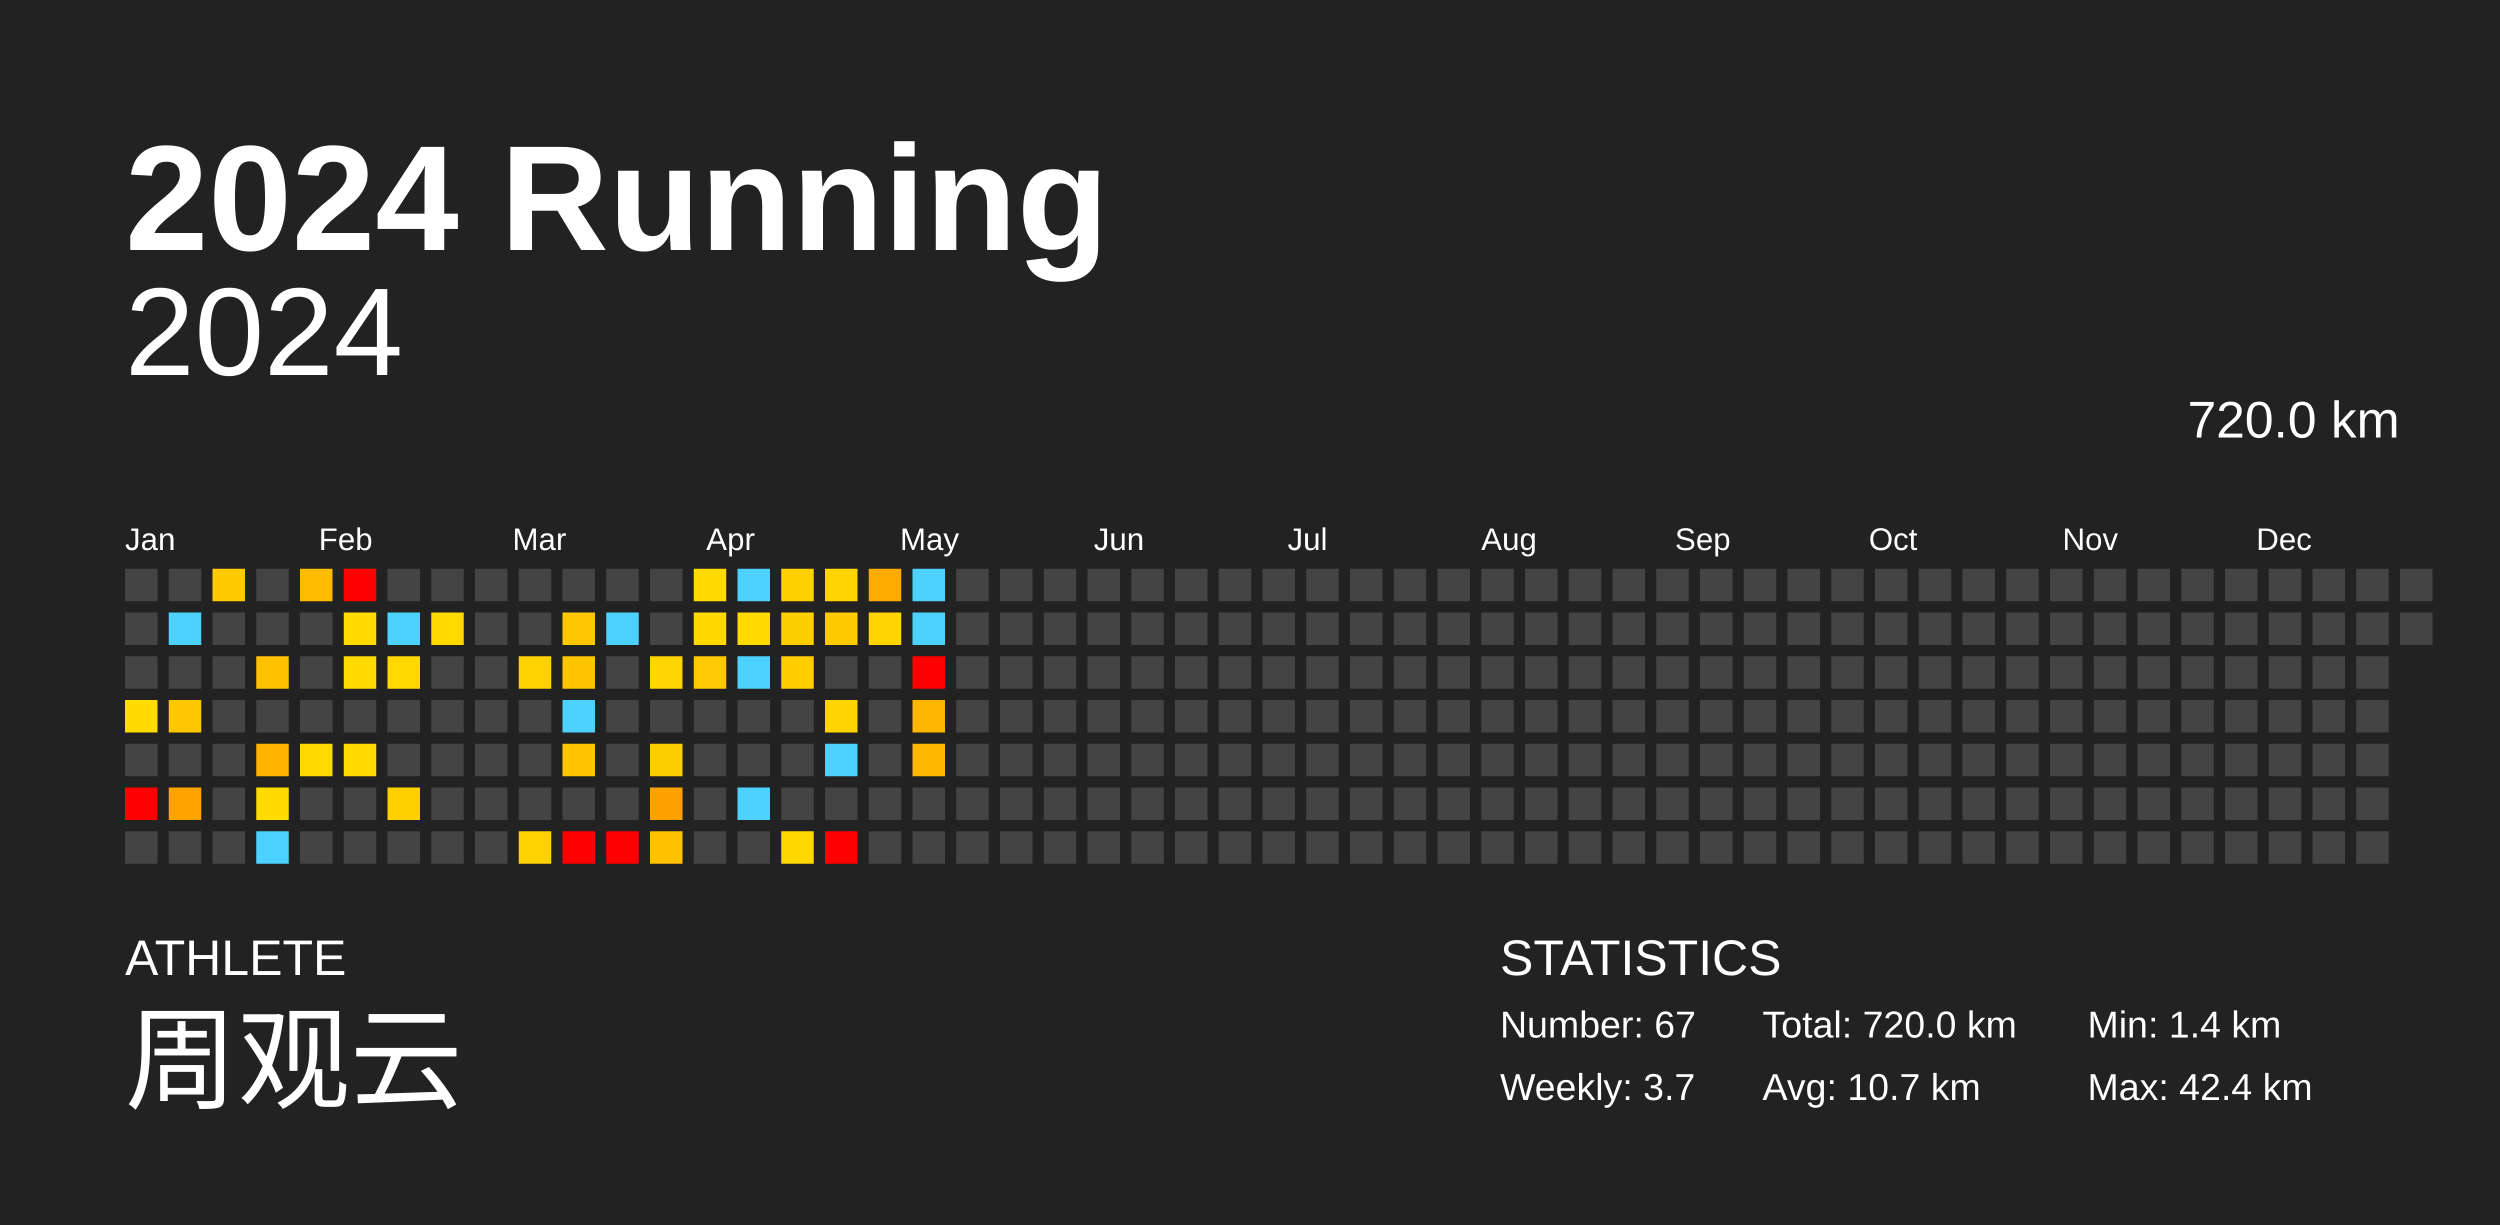
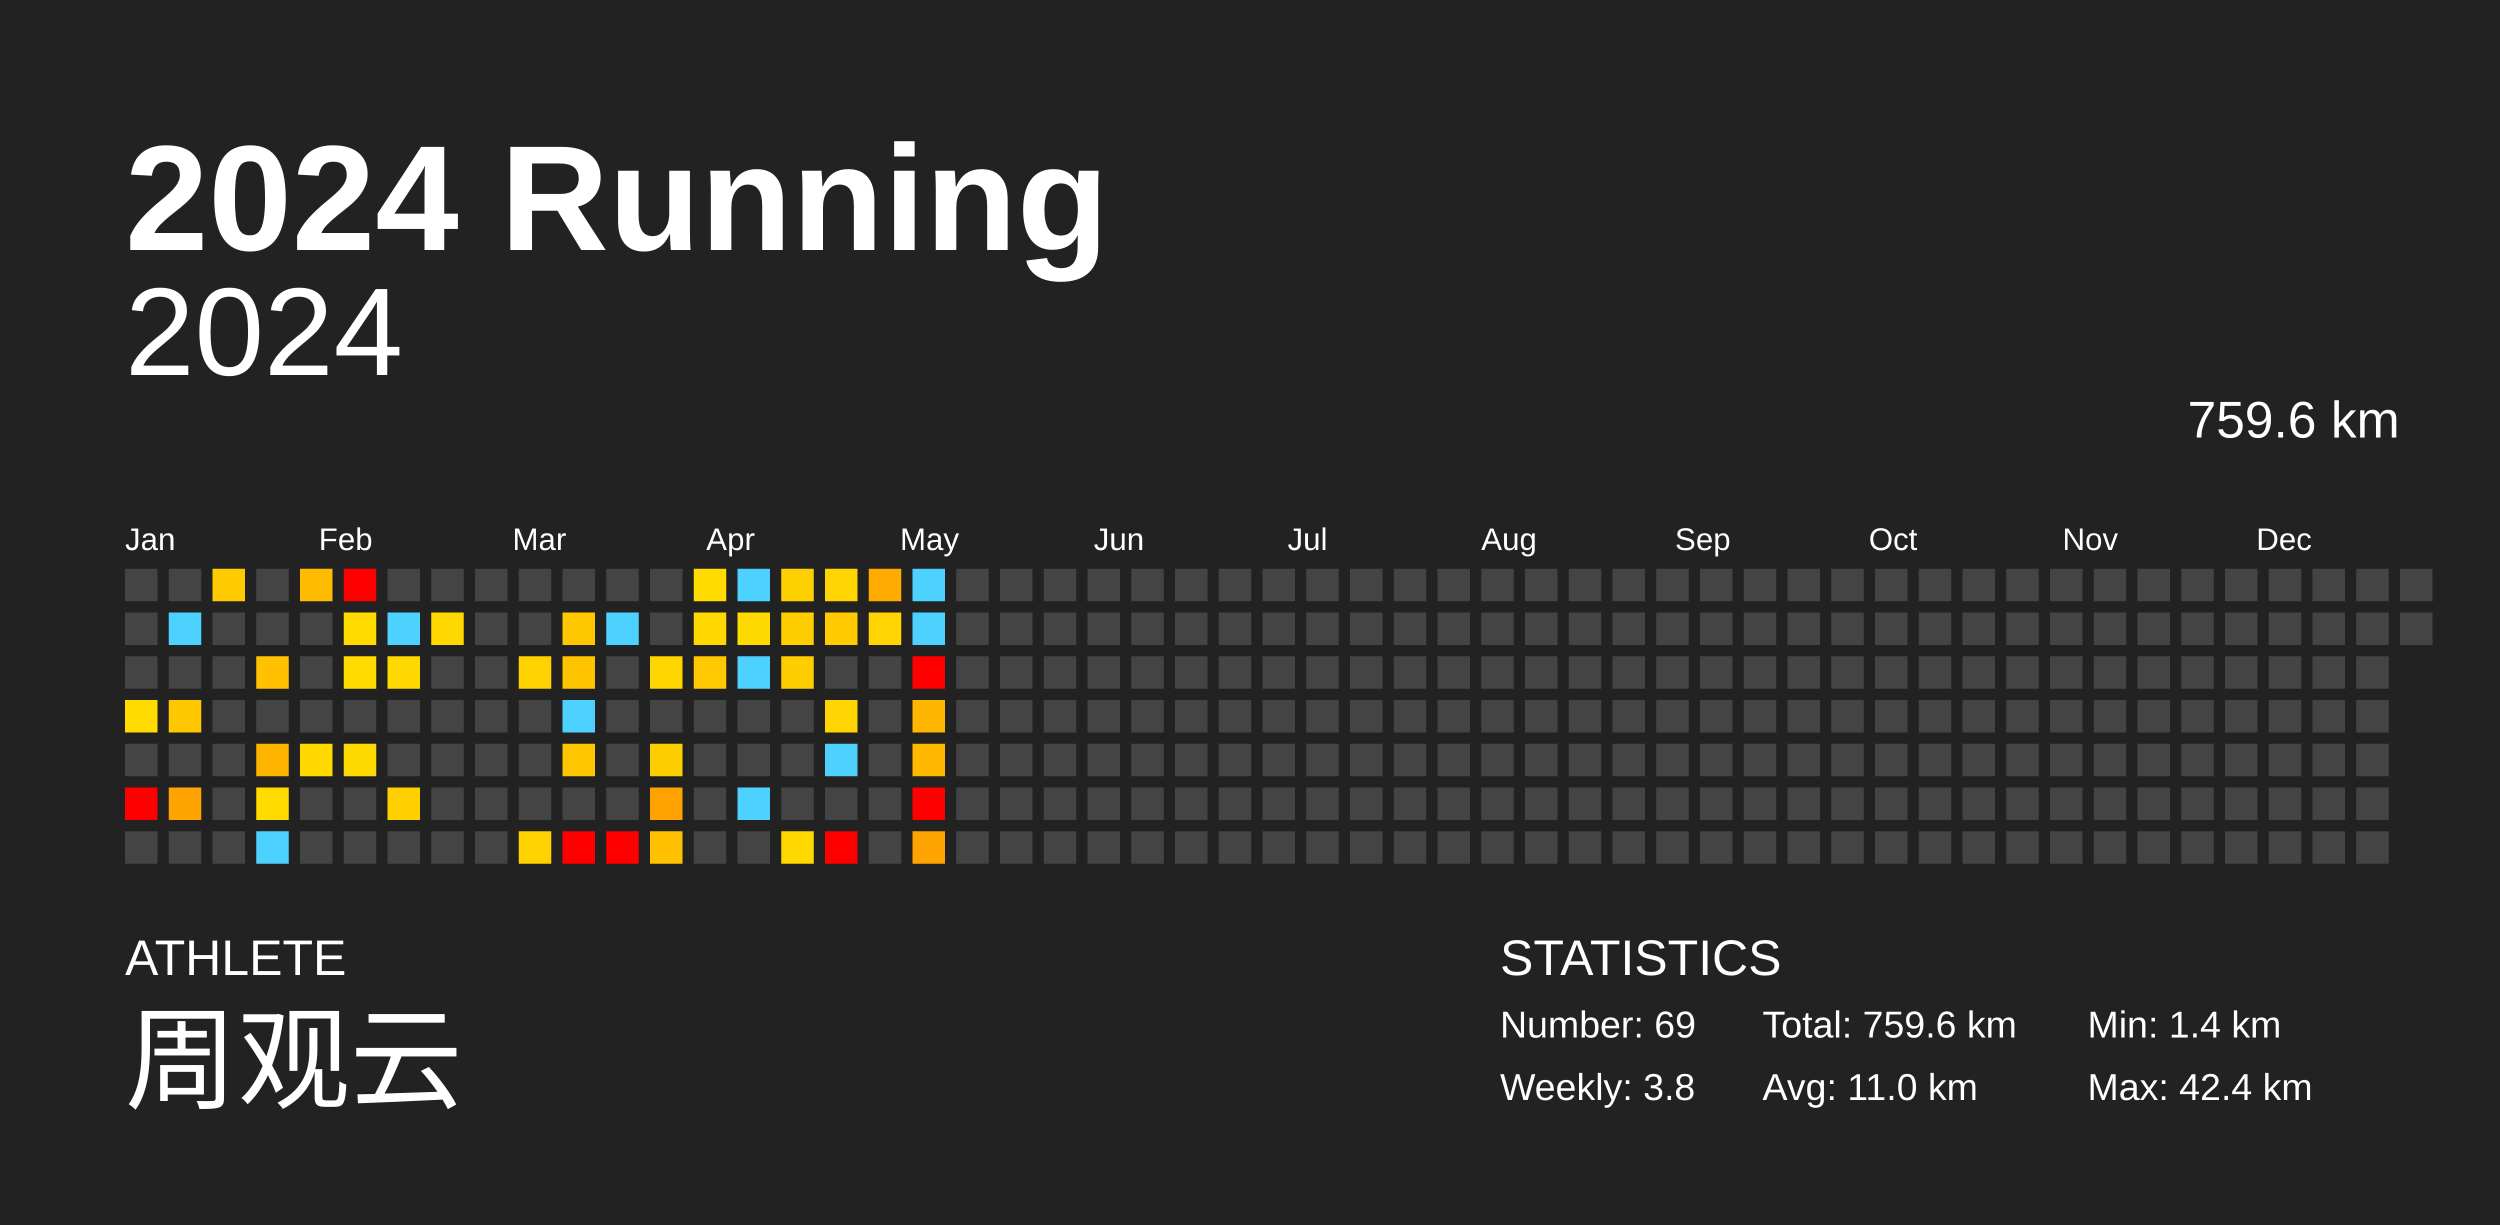
<svg xmlns="http://www.w3.org/2000/svg" baseProfile="full" height="98mm" version="1.1" viewBox="0,0,200,98" width="200mm">
  <defs />
  <rect fill="#222222" height="98" width="200" x="0" y="0" />
  <text fill="#FFFFFF" style="font-size:12px; font-family:Arial; font-weight:bold;" x="10" y="20">2024 Running</text>
  <text fill="#FFFFFF" style="font-size:4px; font-family:Arial" x="10" y="78">ATHLETE</text>
  <text fill="#FFFFFF" style="font-size:9px; font-family:Arial" x="10" y="88">周观云</text>
  <text fill="#FFFFFF" style="font-size:4px; font-family:Arial" x="120" y="78">STATISTICS</text>
-   <text fill="#FFFFFF" style="font-size:3px; font-family:Arial" x="120" y="83">Number: 67</text>
-   <text fill="#FFFFFF" style="font-size:3px; font-family:Arial" x="120" y="88">Weekly: 3.7</text>
-   <text fill="#FFFFFF" style="font-size:3px; font-family:Arial" x="141" y="83">Total: 720.0 km</text>
-   <text fill="#FFFFFF" style="font-size:3px; font-family:Arial" x="141" y="88">Avg: 10.7 km</text>
+   <text fill="#FFFFFF" style="font-size:3px; font-family:Arial" x="120" y="83">Number: 69</text>
+   <text fill="#FFFFFF" style="font-size:3px; font-family:Arial" x="120" y="88">Weekly: 3.8</text>
+   <text fill="#FFFFFF" style="font-size:3px; font-family:Arial" x="141" y="83">Total: 759.6 km</text>
+   <text fill="#FFFFFF" style="font-size:3px; font-family:Arial" x="141" y="88">Avg: 11.0 km</text>
  <text fill="#FFFFFF" style="font-size:3px; font-family:Arial" x="167" y="83">Min: 1.4 km</text>
  <text fill="#FFFFFF" style="font-size:3px; font-family:Arial" x="167" y="88">Max: 42.4 km</text>
  <text alignment-baseline="hanging" fill="#FFFFFF" style="font-size:10.0px; font-family:Arial;" x="10" y="30">2024</text>
-   <text alignment-baseline="hanging" fill="#FFFFFF" style="font-size:4.125px; font-family:Arial;" x="175" y="35">720.0 km</text>
+   <text alignment-baseline="hanging" fill="#FFFFFF" style="font-size:4.125px; font-family:Arial;" x="175" y="35">759.6 km</text>
  <text fill="#FFFFFF" style="font-size:2.5px; font-family:Arial" x="10.0" y="44">Jan</text>
  <text fill="#FFFFFF" style="font-size:2.5px; font-family:Arial" x="25.5" y="44">Feb</text>
  <text fill="#FFFFFF" style="font-size:2.5px; font-family:Arial" x="41.0" y="44">Mar</text>
  <text fill="#FFFFFF" style="font-size:2.5px; font-family:Arial" x="56.5" y="44">Apr</text>
  <text fill="#FFFFFF" style="font-size:2.5px; font-family:Arial" x="72.0" y="44">May</text>
  <text fill="#FFFFFF" style="font-size:2.5px; font-family:Arial" x="87.5" y="44">Jun</text>
  <text fill="#FFFFFF" style="font-size:2.5px; font-family:Arial" x="103.0" y="44">Jul</text>
  <text fill="#FFFFFF" style="font-size:2.5px; font-family:Arial" x="118.5" y="44">Aug</text>
  <text fill="#FFFFFF" style="font-size:2.5px; font-family:Arial" x="134.0" y="44">Sep</text>
  <text fill="#FFFFFF" style="font-size:2.5px; font-family:Arial" x="149.5" y="44">Oct</text>
  <text fill="#FFFFFF" style="font-size:2.5px; font-family:Arial" x="165.0" y="44">Nov</text>
  <text fill="#FFFFFF" style="font-size:2.5px; font-family:Arial" x="180.5" y="44">Dec</text>
  <rect fill="#444444" height="2.6" width="2.6" x="10.0" y="45.5" />
  <rect fill="#444444" height="2.6" width="2.6" x="10.0" y="49.0" />
  <rect fill="#444444" height="2.6" width="2.6" x="10.0" y="52.5" />
  <rect fill="#ffdb00" height="2.6" width="2.6" x="10.0" y="56.0" />
  <rect fill="#444444" height="2.6" width="2.6" x="10.0" y="59.5" />
  <rect fill="red" height="2.6" width="2.6" x="10.0" y="63.0" />
  <rect fill="#444444" height="2.6" width="2.6" x="10.0" y="66.5" />
  <rect fill="#444444" height="2.6" width="2.6" x="13.5" y="45.5" />
  <rect fill="#4dd2ff" height="2.6" width="2.6" x="13.5" y="49.0" />
  <rect fill="#444444" height="2.6" width="2.6" x="13.5" y="52.5" />
  <rect fill="#ffc700" height="2.6" width="2.6" x="13.5" y="56.0" />
  <rect fill="#444444" height="2.6" width="2.6" x="13.5" y="59.5" />
  <rect fill="#ffa300" height="2.6" width="2.6" x="13.5" y="63.0" />
  <rect fill="#444444" height="2.6" width="2.6" x="13.5" y="66.5" />
  <rect fill="#ffca00" height="2.6" width="2.6" x="17.0" y="45.5" />
  <rect fill="#444444" height="2.6" width="2.6" x="17.0" y="49.0" />
  <rect fill="#444444" height="2.6" width="2.6" x="17.0" y="52.5" />
  <rect fill="#444444" height="2.6" width="2.6" x="17.0" y="56.0" />
  <rect fill="#444444" height="2.6" width="2.6" x="17.0" y="59.5" />
  <rect fill="#444444" height="2.6" width="2.6" x="17.0" y="63.0" />
  <rect fill="#444444" height="2.6" width="2.6" x="17.0" y="66.5" />
  <rect fill="#444444" height="2.6" width="2.6" x="20.5" y="45.5" />
  <rect fill="#444444" height="2.6" width="2.6" x="20.5" y="49.0" />
  <rect fill="#ffc100" height="2.6" width="2.6" x="20.5" y="52.5" />
  <rect fill="#444444" height="2.6" width="2.6" x="20.5" y="56.0" />
  <rect fill="#ffb500" height="2.6" width="2.6" x="20.5" y="59.5" />
  <rect fill="#ffdb00" height="2.6" width="2.6" x="20.5" y="63.0" />
  <rect fill="#4dd2ff" height="2.6" width="2.6" x="20.5" y="66.5" />
  <rect fill="#ffbb00" height="2.6" width="2.6" x="24.0" y="45.5" />
  <rect fill="#444444" height="2.6" width="2.6" x="24.0" y="49.0" />
  <rect fill="#444444" height="2.6" width="2.6" x="24.0" y="52.5" />
  <rect fill="#444444" height="2.6" width="2.6" x="24.0" y="56.0" />
  <rect fill="#ffd900" height="2.6" width="2.6" x="24.0" y="59.5" />
  <rect fill="#444444" height="2.6" width="2.6" x="24.0" y="63.0" />
  <rect fill="#444444" height="2.6" width="2.6" x="24.0" y="66.5" />
  <rect fill="red" height="2.6" width="2.6" x="27.5" y="45.5" />
  <rect fill="#ffdb00" height="2.6" width="2.6" x="27.5" y="49.0" />
  <rect fill="#ffdb00" height="2.6" width="2.6" x="27.5" y="52.5" />
  <rect fill="#444444" height="2.6" width="2.6" x="27.5" y="56.0" />
  <rect fill="#ffda00" height="2.6" width="2.6" x="27.5" y="59.5" />
  <rect fill="#444444" height="2.6" width="2.6" x="27.5" y="63.0" />
  <rect fill="#444444" height="2.6" width="2.6" x="27.5" y="66.5" />
  <rect fill="#444444" height="2.6" width="2.6" x="31.0" y="45.5" />
  <rect fill="#4dd2ff" height="2.6" width="2.6" x="31.0" y="49.0" />
  <rect fill="#ffd900" height="2.6" width="2.6" x="31.0" y="52.5" />
  <rect fill="#444444" height="2.6" width="2.6" x="31.0" y="56.0" />
  <rect fill="#444444" height="2.6" width="2.6" x="31.0" y="59.5" />
  <rect fill="#ffcf00" height="2.6" width="2.6" x="31.0" y="63.0" />
  <rect fill="#444444" height="2.6" width="2.6" x="31.0" y="66.5" />
  <rect fill="#444444" height="2.6" width="2.6" x="34.5" y="45.5" />
  <rect fill="#ffd900" height="2.6" width="2.6" x="34.5" y="49.0" />
  <rect fill="#444444" height="2.6" width="2.6" x="34.5" y="52.5" />
  <rect fill="#444444" height="2.6" width="2.6" x="34.5" y="56.0" />
  <rect fill="#444444" height="2.6" width="2.6" x="34.5" y="59.5" />
  <rect fill="#444444" height="2.6" width="2.6" x="34.5" y="63.0" />
  <rect fill="#444444" height="2.6" width="2.6" x="34.5" y="66.5" />
  <rect fill="#444444" height="2.6" width="2.6" x="38.0" y="45.5" />
  <rect fill="#444444" height="2.6" width="2.6" x="38.0" y="49.0" />
  <rect fill="#444444" height="2.6" width="2.6" x="38.0" y="52.5" />
  <rect fill="#444444" height="2.6" width="2.6" x="38.0" y="56.0" />
  <rect fill="#444444" height="2.6" width="2.6" x="38.0" y="59.5" />
  <rect fill="#444444" height="2.6" width="2.6" x="38.0" y="63.0" />
  <rect fill="#444444" height="2.6" width="2.6" x="38.0" y="66.5" />
  <rect fill="#444444" height="2.6" width="2.6" x="41.5" y="45.5" />
  <rect fill="#444444" height="2.6" width="2.6" x="41.5" y="49.0" />
  <rect fill="#ffd100" height="2.6" width="2.6" x="41.5" y="52.5" />
  <rect fill="#444444" height="2.6" width="2.6" x="41.5" y="56.0" />
  <rect fill="#444444" height="2.6" width="2.6" x="41.5" y="59.5" />
  <rect fill="#444444" height="2.6" width="2.6" x="41.5" y="63.0" />
  <rect fill="#ffd100" height="2.6" width="2.6" x="41.5" y="66.5" />
  <rect fill="#444444" height="2.6" width="2.6" x="45.0" y="45.5" />
  <rect fill="#ffc700" height="2.6" width="2.6" x="45.0" y="49.0" />
  <rect fill="#ffc400" height="2.6" width="2.6" x="45.0" y="52.5" />
  <rect fill="#4dd2ff" height="2.6" width="2.6" x="45.0" y="56.0" />
  <rect fill="#ffc500" height="2.6" width="2.6" x="45.0" y="59.5" />
  <rect fill="#444444" height="2.6" width="2.6" x="45.0" y="63.0" />
  <rect fill="red" height="2.6" width="2.6" x="45.0" y="66.5" />
  <rect fill="#444444" height="2.6" width="2.6" x="48.5" y="45.5" />
  <rect fill="#4dd2ff" height="2.6" width="2.6" x="48.5" y="49.0" />
  <rect fill="#444444" height="2.6" width="2.6" x="48.5" y="52.5" />
  <rect fill="#444444" height="2.6" width="2.6" x="48.5" y="56.0" />
  <rect fill="#444444" height="2.6" width="2.6" x="48.5" y="59.5" />
  <rect fill="#444444" height="2.6" width="2.6" x="48.5" y="63.0" />
  <rect fill="red" height="2.6" width="2.6" x="48.5" y="66.5" />
  <rect fill="#444444" height="2.6" width="2.6" x="52.0" y="45.5" />
  <rect fill="#444444" height="2.6" width="2.6" x="52.0" y="49.0" />
  <rect fill="#ffd600" height="2.6" width="2.6" x="52.0" y="52.5" />
  <rect fill="#444444" height="2.6" width="2.6" x="52.0" y="56.0" />
  <rect fill="#ffce00" height="2.6" width="2.6" x="52.0" y="59.5" />
  <rect fill="#ffa200" height="2.6" width="2.6" x="52.0" y="63.0" />
  <rect fill="#ffc100" height="2.6" width="2.6" x="52.0" y="66.5" />
  <rect fill="#ffdb00" height="2.6" width="2.6" x="55.5" y="45.5" />
  <rect fill="#ffd800" height="2.6" width="2.6" x="55.5" y="49.0" />
  <rect fill="#ffc800" height="2.6" width="2.6" x="55.5" y="52.5" />
  <rect fill="#444444" height="2.6" width="2.6" x="55.5" y="56.0" />
  <rect fill="#444444" height="2.6" width="2.6" x="55.5" y="59.5" />
  <rect fill="#444444" height="2.6" width="2.6" x="55.5" y="63.0" />
  <rect fill="#444444" height="2.6" width="2.6" x="55.5" y="66.5" />
  <rect fill="#4dd2ff" height="2.6" width="2.6" x="59.0" y="45.5" />
  <rect fill="#ffda00" height="2.6" width="2.6" x="59.0" y="49.0" />
  <rect fill="#4dd2ff" height="2.6" width="2.6" x="59.0" y="52.5" />
  <rect fill="#444444" height="2.6" width="2.6" x="59.0" y="56.0" />
  <rect fill="#444444" height="2.6" width="2.6" x="59.0" y="59.5" />
  <rect fill="#4dd2ff" height="2.6" width="2.6" x="59.0" y="63.0" />
  <rect fill="#444444" height="2.6" width="2.6" x="59.0" y="66.5" />
  <rect fill="#ffd000" height="2.6" width="2.6" x="62.5" y="45.5" />
  <rect fill="#ffce00" height="2.6" width="2.6" x="62.5" y="49.0" />
  <rect fill="#ffcd00" height="2.6" width="2.6" x="62.5" y="52.5" />
  <rect fill="#444444" height="2.6" width="2.6" x="62.5" y="56.0" />
  <rect fill="#444444" height="2.6" width="2.6" x="62.5" y="59.5" />
  <rect fill="#444444" height="2.6" width="2.6" x="62.5" y="63.0" />
  <rect fill="#ffd800" height="2.6" width="2.6" x="62.5" y="66.5" />
  <rect fill="#ffd400" height="2.6" width="2.6" x="66.0" y="45.5" />
  <rect fill="#ffca00" height="2.6" width="2.6" x="66.0" y="49.0" />
  <rect fill="#444444" height="2.6" width="2.6" x="66.0" y="52.5" />
  <rect fill="#ffd400" height="2.6" width="2.6" x="66.0" y="56.0" />
  <rect fill="#4dd2ff" height="2.6" width="2.6" x="66.0" y="59.5" />
  <rect fill="#444444" height="2.6" width="2.6" x="66.0" y="63.0" />
  <rect fill="red" height="2.6" width="2.6" x="66.0" y="66.5" />
  <rect fill="#ffab00" height="2.6" width="2.6" x="69.5" y="45.5" />
  <rect fill="#ffd400" height="2.6" width="2.6" x="69.5" y="49.0" />
  <rect fill="#444444" height="2.6" width="2.6" x="69.5" y="52.5" />
  <rect fill="#444444" height="2.6" width="2.6" x="69.5" y="56.0" />
  <rect fill="#444444" height="2.6" width="2.6" x="69.5" y="59.5" />
  <rect fill="#444444" height="2.6" width="2.6" x="69.5" y="63.0" />
  <rect fill="#444444" height="2.6" width="2.6" x="69.5" y="66.5" />
  <rect fill="#4dd2ff" height="2.6" width="2.6" x="73.0" y="45.5" />
  <rect fill="#4dd2ff" height="2.6" width="2.6" x="73.0" y="49.0" />
  <rect fill="red" height="2.6" width="2.6" x="73.0" y="52.5" />
  <rect fill="#ffb600" height="2.6" width="2.6" x="73.0" y="56.0" />
  <rect fill="#ffb800" height="2.6" width="2.6" x="73.0" y="59.5" />
-   <rect fill="#444444" height="2.6" width="2.6" x="73.0" y="63.0" />
-   <rect fill="#444444" height="2.6" width="2.6" x="73.0" y="66.5" />
+   <rect fill="red" height="2.6" width="2.6" x="73.0" y="63.0" />
+   <rect fill="#ffa300" height="2.6" width="2.6" x="73.0" y="66.5" />
  <rect fill="#444444" height="2.6" width="2.6" x="76.5" y="45.5" />
  <rect fill="#444444" height="2.6" width="2.6" x="76.5" y="49.0" />
  <rect fill="#444444" height="2.6" width="2.6" x="76.5" y="52.5" />
  <rect fill="#444444" height="2.6" width="2.6" x="76.5" y="56.0" />
  <rect fill="#444444" height="2.6" width="2.6" x="76.5" y="59.5" />
  <rect fill="#444444" height="2.6" width="2.6" x="76.5" y="63.0" />
  <rect fill="#444444" height="2.6" width="2.6" x="76.5" y="66.5" />
  <rect fill="#444444" height="2.6" width="2.6" x="80.0" y="45.5" />
  <rect fill="#444444" height="2.6" width="2.6" x="80.0" y="49.0" />
  <rect fill="#444444" height="2.6" width="2.6" x="80.0" y="52.5" />
  <rect fill="#444444" height="2.6" width="2.6" x="80.0" y="56.0" />
  <rect fill="#444444" height="2.6" width="2.6" x="80.0" y="59.5" />
  <rect fill="#444444" height="2.6" width="2.6" x="80.0" y="63.0" />
  <rect fill="#444444" height="2.6" width="2.6" x="80.0" y="66.5" />
  <rect fill="#444444" height="2.6" width="2.6" x="83.5" y="45.5" />
  <rect fill="#444444" height="2.6" width="2.6" x="83.5" y="49.0" />
  <rect fill="#444444" height="2.6" width="2.6" x="83.5" y="52.5" />
  <rect fill="#444444" height="2.6" width="2.6" x="83.5" y="56.0" />
  <rect fill="#444444" height="2.6" width="2.6" x="83.5" y="59.5" />
  <rect fill="#444444" height="2.6" width="2.6" x="83.5" y="63.0" />
  <rect fill="#444444" height="2.6" width="2.6" x="83.5" y="66.5" />
  <rect fill="#444444" height="2.6" width="2.6" x="87.0" y="45.5" />
  <rect fill="#444444" height="2.6" width="2.6" x="87.0" y="49.0" />
  <rect fill="#444444" height="2.6" width="2.6" x="87.0" y="52.5" />
  <rect fill="#444444" height="2.6" width="2.6" x="87.0" y="56.0" />
  <rect fill="#444444" height="2.6" width="2.6" x="87.0" y="59.5" />
  <rect fill="#444444" height="2.6" width="2.6" x="87.0" y="63.0" />
  <rect fill="#444444" height="2.6" width="2.6" x="87.0" y="66.5" />
  <rect fill="#444444" height="2.6" width="2.6" x="90.5" y="45.5" />
  <rect fill="#444444" height="2.6" width="2.6" x="90.5" y="49.0" />
  <rect fill="#444444" height="2.6" width="2.6" x="90.5" y="52.5" />
  <rect fill="#444444" height="2.6" width="2.6" x="90.5" y="56.0" />
  <rect fill="#444444" height="2.6" width="2.6" x="90.5" y="59.5" />
  <rect fill="#444444" height="2.6" width="2.6" x="90.5" y="63.0" />
  <rect fill="#444444" height="2.6" width="2.6" x="90.5" y="66.5" />
  <rect fill="#444444" height="2.6" width="2.6" x="94.0" y="45.5" />
  <rect fill="#444444" height="2.6" width="2.6" x="94.0" y="49.0" />
  <rect fill="#444444" height="2.6" width="2.6" x="94.0" y="52.5" />
  <rect fill="#444444" height="2.6" width="2.6" x="94.0" y="56.0" />
  <rect fill="#444444" height="2.6" width="2.6" x="94.0" y="59.5" />
  <rect fill="#444444" height="2.6" width="2.6" x="94.0" y="63.0" />
  <rect fill="#444444" height="2.6" width="2.6" x="94.0" y="66.5" />
  <rect fill="#444444" height="2.6" width="2.6" x="97.5" y="45.5" />
  <rect fill="#444444" height="2.6" width="2.6" x="97.5" y="49.0" />
  <rect fill="#444444" height="2.6" width="2.6" x="97.5" y="52.5" />
  <rect fill="#444444" height="2.6" width="2.6" x="97.5" y="56.0" />
  <rect fill="#444444" height="2.6" width="2.6" x="97.5" y="59.5" />
  <rect fill="#444444" height="2.6" width="2.6" x="97.5" y="63.0" />
  <rect fill="#444444" height="2.6" width="2.6" x="97.5" y="66.5" />
  <rect fill="#444444" height="2.6" width="2.6" x="101.0" y="45.5" />
  <rect fill="#444444" height="2.6" width="2.6" x="101.0" y="49.0" />
  <rect fill="#444444" height="2.6" width="2.6" x="101.0" y="52.5" />
  <rect fill="#444444" height="2.6" width="2.6" x="101.0" y="56.0" />
  <rect fill="#444444" height="2.6" width="2.6" x="101.0" y="59.5" />
  <rect fill="#444444" height="2.6" width="2.6" x="101.0" y="63.0" />
  <rect fill="#444444" height="2.6" width="2.6" x="101.0" y="66.5" />
  <rect fill="#444444" height="2.6" width="2.6" x="104.5" y="45.5" />
  <rect fill="#444444" height="2.6" width="2.6" x="104.5" y="49.0" />
  <rect fill="#444444" height="2.6" width="2.6" x="104.5" y="52.5" />
  <rect fill="#444444" height="2.6" width="2.6" x="104.5" y="56.0" />
  <rect fill="#444444" height="2.6" width="2.6" x="104.5" y="59.5" />
  <rect fill="#444444" height="2.6" width="2.6" x="104.5" y="63.0" />
  <rect fill="#444444" height="2.6" width="2.6" x="104.5" y="66.5" />
  <rect fill="#444444" height="2.6" width="2.6" x="108.0" y="45.5" />
  <rect fill="#444444" height="2.6" width="2.6" x="108.0" y="49.0" />
  <rect fill="#444444" height="2.6" width="2.6" x="108.0" y="52.5" />
  <rect fill="#444444" height="2.6" width="2.6" x="108.0" y="56.0" />
  <rect fill="#444444" height="2.6" width="2.6" x="108.0" y="59.5" />
  <rect fill="#444444" height="2.6" width="2.6" x="108.0" y="63.0" />
  <rect fill="#444444" height="2.6" width="2.6" x="108.0" y="66.5" />
  <rect fill="#444444" height="2.6" width="2.6" x="111.5" y="45.5" />
  <rect fill="#444444" height="2.6" width="2.6" x="111.5" y="49.0" />
  <rect fill="#444444" height="2.6" width="2.6" x="111.5" y="52.5" />
  <rect fill="#444444" height="2.6" width="2.6" x="111.5" y="56.0" />
  <rect fill="#444444" height="2.6" width="2.6" x="111.5" y="59.5" />
  <rect fill="#444444" height="2.6" width="2.6" x="111.5" y="63.0" />
  <rect fill="#444444" height="2.6" width="2.6" x="111.5" y="66.5" />
  <rect fill="#444444" height="2.6" width="2.6" x="115.0" y="45.5" />
  <rect fill="#444444" height="2.6" width="2.6" x="115.0" y="49.0" />
  <rect fill="#444444" height="2.6" width="2.6" x="115.0" y="52.5" />
  <rect fill="#444444" height="2.6" width="2.6" x="115.0" y="56.0" />
  <rect fill="#444444" height="2.6" width="2.6" x="115.0" y="59.5" />
  <rect fill="#444444" height="2.6" width="2.6" x="115.0" y="63.0" />
  <rect fill="#444444" height="2.6" width="2.6" x="115.0" y="66.5" />
  <rect fill="#444444" height="2.6" width="2.6" x="118.5" y="45.5" />
  <rect fill="#444444" height="2.6" width="2.6" x="118.5" y="49.0" />
  <rect fill="#444444" height="2.6" width="2.6" x="118.5" y="52.5" />
  <rect fill="#444444" height="2.6" width="2.6" x="118.5" y="56.0" />
  <rect fill="#444444" height="2.6" width="2.6" x="118.5" y="59.5" />
  <rect fill="#444444" height="2.6" width="2.6" x="118.5" y="63.0" />
  <rect fill="#444444" height="2.6" width="2.6" x="118.5" y="66.5" />
  <rect fill="#444444" height="2.6" width="2.6" x="122.0" y="45.5" />
  <rect fill="#444444" height="2.6" width="2.6" x="122.0" y="49.0" />
  <rect fill="#444444" height="2.6" width="2.6" x="122.0" y="52.5" />
  <rect fill="#444444" height="2.6" width="2.6" x="122.0" y="56.0" />
  <rect fill="#444444" height="2.6" width="2.6" x="122.0" y="59.5" />
  <rect fill="#444444" height="2.6" width="2.6" x="122.0" y="63.0" />
  <rect fill="#444444" height="2.6" width="2.6" x="122.0" y="66.5" />
  <rect fill="#444444" height="2.6" width="2.6" x="125.5" y="45.5" />
  <rect fill="#444444" height="2.6" width="2.6" x="125.5" y="49.0" />
  <rect fill="#444444" height="2.6" width="2.6" x="125.5" y="52.5" />
  <rect fill="#444444" height="2.6" width="2.6" x="125.5" y="56.0" />
  <rect fill="#444444" height="2.6" width="2.6" x="125.5" y="59.5" />
  <rect fill="#444444" height="2.6" width="2.6" x="125.5" y="63.0" />
  <rect fill="#444444" height="2.6" width="2.6" x="125.5" y="66.5" />
  <rect fill="#444444" height="2.6" width="2.6" x="129.0" y="45.5" />
  <rect fill="#444444" height="2.6" width="2.6" x="129.0" y="49.0" />
  <rect fill="#444444" height="2.6" width="2.6" x="129.0" y="52.5" />
  <rect fill="#444444" height="2.6" width="2.6" x="129.0" y="56.0" />
  <rect fill="#444444" height="2.6" width="2.6" x="129.0" y="59.5" />
  <rect fill="#444444" height="2.6" width="2.6" x="129.0" y="63.0" />
  <rect fill="#444444" height="2.6" width="2.6" x="129.0" y="66.5" />
  <rect fill="#444444" height="2.6" width="2.6" x="132.5" y="45.5" />
  <rect fill="#444444" height="2.6" width="2.6" x="132.5" y="49.0" />
  <rect fill="#444444" height="2.6" width="2.6" x="132.5" y="52.5" />
  <rect fill="#444444" height="2.6" width="2.6" x="132.5" y="56.0" />
  <rect fill="#444444" height="2.6" width="2.6" x="132.5" y="59.5" />
  <rect fill="#444444" height="2.6" width="2.6" x="132.5" y="63.0" />
  <rect fill="#444444" height="2.6" width="2.6" x="132.5" y="66.5" />
  <rect fill="#444444" height="2.6" width="2.6" x="136.0" y="45.5" />
  <rect fill="#444444" height="2.6" width="2.6" x="136.0" y="49.0" />
  <rect fill="#444444" height="2.6" width="2.6" x="136.0" y="52.5" />
  <rect fill="#444444" height="2.6" width="2.6" x="136.0" y="56.0" />
  <rect fill="#444444" height="2.6" width="2.6" x="136.0" y="59.5" />
  <rect fill="#444444" height="2.6" width="2.6" x="136.0" y="63.0" />
  <rect fill="#444444" height="2.6" width="2.6" x="136.0" y="66.5" />
  <rect fill="#444444" height="2.6" width="2.6" x="139.5" y="45.5" />
  <rect fill="#444444" height="2.6" width="2.6" x="139.5" y="49.0" />
  <rect fill="#444444" height="2.6" width="2.6" x="139.5" y="52.5" />
  <rect fill="#444444" height="2.6" width="2.6" x="139.5" y="56.0" />
  <rect fill="#444444" height="2.6" width="2.6" x="139.5" y="59.5" />
  <rect fill="#444444" height="2.6" width="2.6" x="139.5" y="63.0" />
  <rect fill="#444444" height="2.6" width="2.6" x="139.5" y="66.5" />
  <rect fill="#444444" height="2.6" width="2.6" x="143.0" y="45.5" />
  <rect fill="#444444" height="2.6" width="2.6" x="143.0" y="49.0" />
  <rect fill="#444444" height="2.6" width="2.6" x="143.0" y="52.5" />
  <rect fill="#444444" height="2.6" width="2.6" x="143.0" y="56.0" />
  <rect fill="#444444" height="2.6" width="2.6" x="143.0" y="59.5" />
  <rect fill="#444444" height="2.6" width="2.6" x="143.0" y="63.0" />
  <rect fill="#444444" height="2.6" width="2.6" x="143.0" y="66.5" />
  <rect fill="#444444" height="2.6" width="2.6" x="146.5" y="45.5" />
  <rect fill="#444444" height="2.6" width="2.6" x="146.5" y="49.0" />
  <rect fill="#444444" height="2.6" width="2.6" x="146.5" y="52.5" />
  <rect fill="#444444" height="2.6" width="2.6" x="146.5" y="56.0" />
  <rect fill="#444444" height="2.6" width="2.6" x="146.5" y="59.5" />
  <rect fill="#444444" height="2.6" width="2.6" x="146.5" y="63.0" />
  <rect fill="#444444" height="2.6" width="2.6" x="146.5" y="66.5" />
  <rect fill="#444444" height="2.6" width="2.6" x="150.0" y="45.5" />
  <rect fill="#444444" height="2.6" width="2.6" x="150.0" y="49.0" />
  <rect fill="#444444" height="2.6" width="2.6" x="150.0" y="52.5" />
  <rect fill="#444444" height="2.6" width="2.6" x="150.0" y="56.0" />
  <rect fill="#444444" height="2.6" width="2.6" x="150.0" y="59.5" />
  <rect fill="#444444" height="2.6" width="2.6" x="150.0" y="63.0" />
  <rect fill="#444444" height="2.6" width="2.6" x="150.0" y="66.5" />
  <rect fill="#444444" height="2.6" width="2.6" x="153.5" y="45.5" />
  <rect fill="#444444" height="2.6" width="2.6" x="153.5" y="49.0" />
  <rect fill="#444444" height="2.6" width="2.6" x="153.5" y="52.5" />
  <rect fill="#444444" height="2.6" width="2.6" x="153.5" y="56.0" />
  <rect fill="#444444" height="2.6" width="2.6" x="153.5" y="59.5" />
  <rect fill="#444444" height="2.6" width="2.6" x="153.5" y="63.0" />
  <rect fill="#444444" height="2.6" width="2.6" x="153.5" y="66.5" />
  <rect fill="#444444" height="2.6" width="2.6" x="157.0" y="45.5" />
  <rect fill="#444444" height="2.6" width="2.6" x="157.0" y="49.0" />
  <rect fill="#444444" height="2.6" width="2.6" x="157.0" y="52.5" />
  <rect fill="#444444" height="2.6" width="2.6" x="157.0" y="56.0" />
  <rect fill="#444444" height="2.6" width="2.6" x="157.0" y="59.5" />
  <rect fill="#444444" height="2.6" width="2.6" x="157.0" y="63.0" />
  <rect fill="#444444" height="2.6" width="2.6" x="157.0" y="66.5" />
  <rect fill="#444444" height="2.6" width="2.6" x="160.5" y="45.5" />
  <rect fill="#444444" height="2.6" width="2.6" x="160.5" y="49.0" />
  <rect fill="#444444" height="2.6" width="2.6" x="160.5" y="52.5" />
  <rect fill="#444444" height="2.6" width="2.6" x="160.5" y="56.0" />
  <rect fill="#444444" height="2.6" width="2.6" x="160.5" y="59.5" />
  <rect fill="#444444" height="2.6" width="2.6" x="160.5" y="63.0" />
  <rect fill="#444444" height="2.6" width="2.6" x="160.5" y="66.5" />
  <rect fill="#444444" height="2.6" width="2.6" x="164.0" y="45.5" />
  <rect fill="#444444" height="2.6" width="2.6" x="164.0" y="49.0" />
  <rect fill="#444444" height="2.6" width="2.6" x="164.0" y="52.5" />
  <rect fill="#444444" height="2.6" width="2.6" x="164.0" y="56.0" />
  <rect fill="#444444" height="2.6" width="2.6" x="164.0" y="59.5" />
  <rect fill="#444444" height="2.6" width="2.6" x="164.0" y="63.0" />
  <rect fill="#444444" height="2.6" width="2.6" x="164.0" y="66.5" />
  <rect fill="#444444" height="2.6" width="2.6" x="167.5" y="45.5" />
  <rect fill="#444444" height="2.6" width="2.6" x="167.5" y="49.0" />
  <rect fill="#444444" height="2.6" width="2.6" x="167.5" y="52.5" />
  <rect fill="#444444" height="2.6" width="2.6" x="167.5" y="56.0" />
  <rect fill="#444444" height="2.6" width="2.6" x="167.5" y="59.5" />
  <rect fill="#444444" height="2.6" width="2.6" x="167.5" y="63.0" />
  <rect fill="#444444" height="2.6" width="2.6" x="167.5" y="66.5" />
  <rect fill="#444444" height="2.6" width="2.6" x="171.0" y="45.5" />
  <rect fill="#444444" height="2.6" width="2.6" x="171.0" y="49.0" />
  <rect fill="#444444" height="2.6" width="2.6" x="171.0" y="52.5" />
  <rect fill="#444444" height="2.6" width="2.6" x="171.0" y="56.0" />
  <rect fill="#444444" height="2.6" width="2.6" x="171.0" y="59.5" />
  <rect fill="#444444" height="2.6" width="2.6" x="171.0" y="63.0" />
  <rect fill="#444444" height="2.6" width="2.6" x="171.0" y="66.5" />
  <rect fill="#444444" height="2.6" width="2.6" x="174.5" y="45.5" />
  <rect fill="#444444" height="2.6" width="2.6" x="174.5" y="49.0" />
  <rect fill="#444444" height="2.6" width="2.6" x="174.5" y="52.5" />
  <rect fill="#444444" height="2.6" width="2.6" x="174.5" y="56.0" />
  <rect fill="#444444" height="2.6" width="2.6" x="174.5" y="59.5" />
  <rect fill="#444444" height="2.6" width="2.6" x="174.5" y="63.0" />
  <rect fill="#444444" height="2.6" width="2.6" x="174.5" y="66.5" />
  <rect fill="#444444" height="2.6" width="2.6" x="178.0" y="45.5" />
  <rect fill="#444444" height="2.6" width="2.6" x="178.0" y="49.0" />
  <rect fill="#444444" height="2.6" width="2.6" x="178.0" y="52.5" />
  <rect fill="#444444" height="2.6" width="2.6" x="178.0" y="56.0" />
  <rect fill="#444444" height="2.6" width="2.6" x="178.0" y="59.5" />
  <rect fill="#444444" height="2.6" width="2.6" x="178.0" y="63.0" />
  <rect fill="#444444" height="2.6" width="2.6" x="178.0" y="66.5" />
  <rect fill="#444444" height="2.6" width="2.6" x="181.5" y="45.5" />
  <rect fill="#444444" height="2.6" width="2.6" x="181.5" y="49.0" />
  <rect fill="#444444" height="2.6" width="2.6" x="181.5" y="52.5" />
  <rect fill="#444444" height="2.6" width="2.6" x="181.5" y="56.0" />
  <rect fill="#444444" height="2.6" width="2.6" x="181.5" y="59.5" />
  <rect fill="#444444" height="2.6" width="2.6" x="181.5" y="63.0" />
  <rect fill="#444444" height="2.6" width="2.6" x="181.5" y="66.5" />
  <rect fill="#444444" height="2.6" width="2.6" x="185.0" y="45.5" />
  <rect fill="#444444" height="2.6" width="2.6" x="185.0" y="49.0" />
  <rect fill="#444444" height="2.6" width="2.6" x="185.0" y="52.5" />
  <rect fill="#444444" height="2.6" width="2.6" x="185.0" y="56.0" />
  <rect fill="#444444" height="2.6" width="2.6" x="185.0" y="59.5" />
  <rect fill="#444444" height="2.6" width="2.6" x="185.0" y="63.0" />
  <rect fill="#444444" height="2.6" width="2.6" x="185.0" y="66.5" />
  <rect fill="#444444" height="2.6" width="2.6" x="188.5" y="45.5" />
  <rect fill="#444444" height="2.6" width="2.6" x="188.5" y="49.0" />
  <rect fill="#444444" height="2.6" width="2.6" x="188.5" y="52.5" />
  <rect fill="#444444" height="2.6" width="2.6" x="188.5" y="56.0" />
  <rect fill="#444444" height="2.6" width="2.6" x="188.5" y="59.5" />
  <rect fill="#444444" height="2.6" width="2.6" x="188.5" y="63.0" />
  <rect fill="#444444" height="2.6" width="2.6" x="188.5" y="66.5" />
  <rect fill="#444444" height="2.6" width="2.6" x="192.0" y="45.5" />
  <rect fill="#444444" height="2.6" width="2.6" x="192.0" y="49.0" />
</svg>
